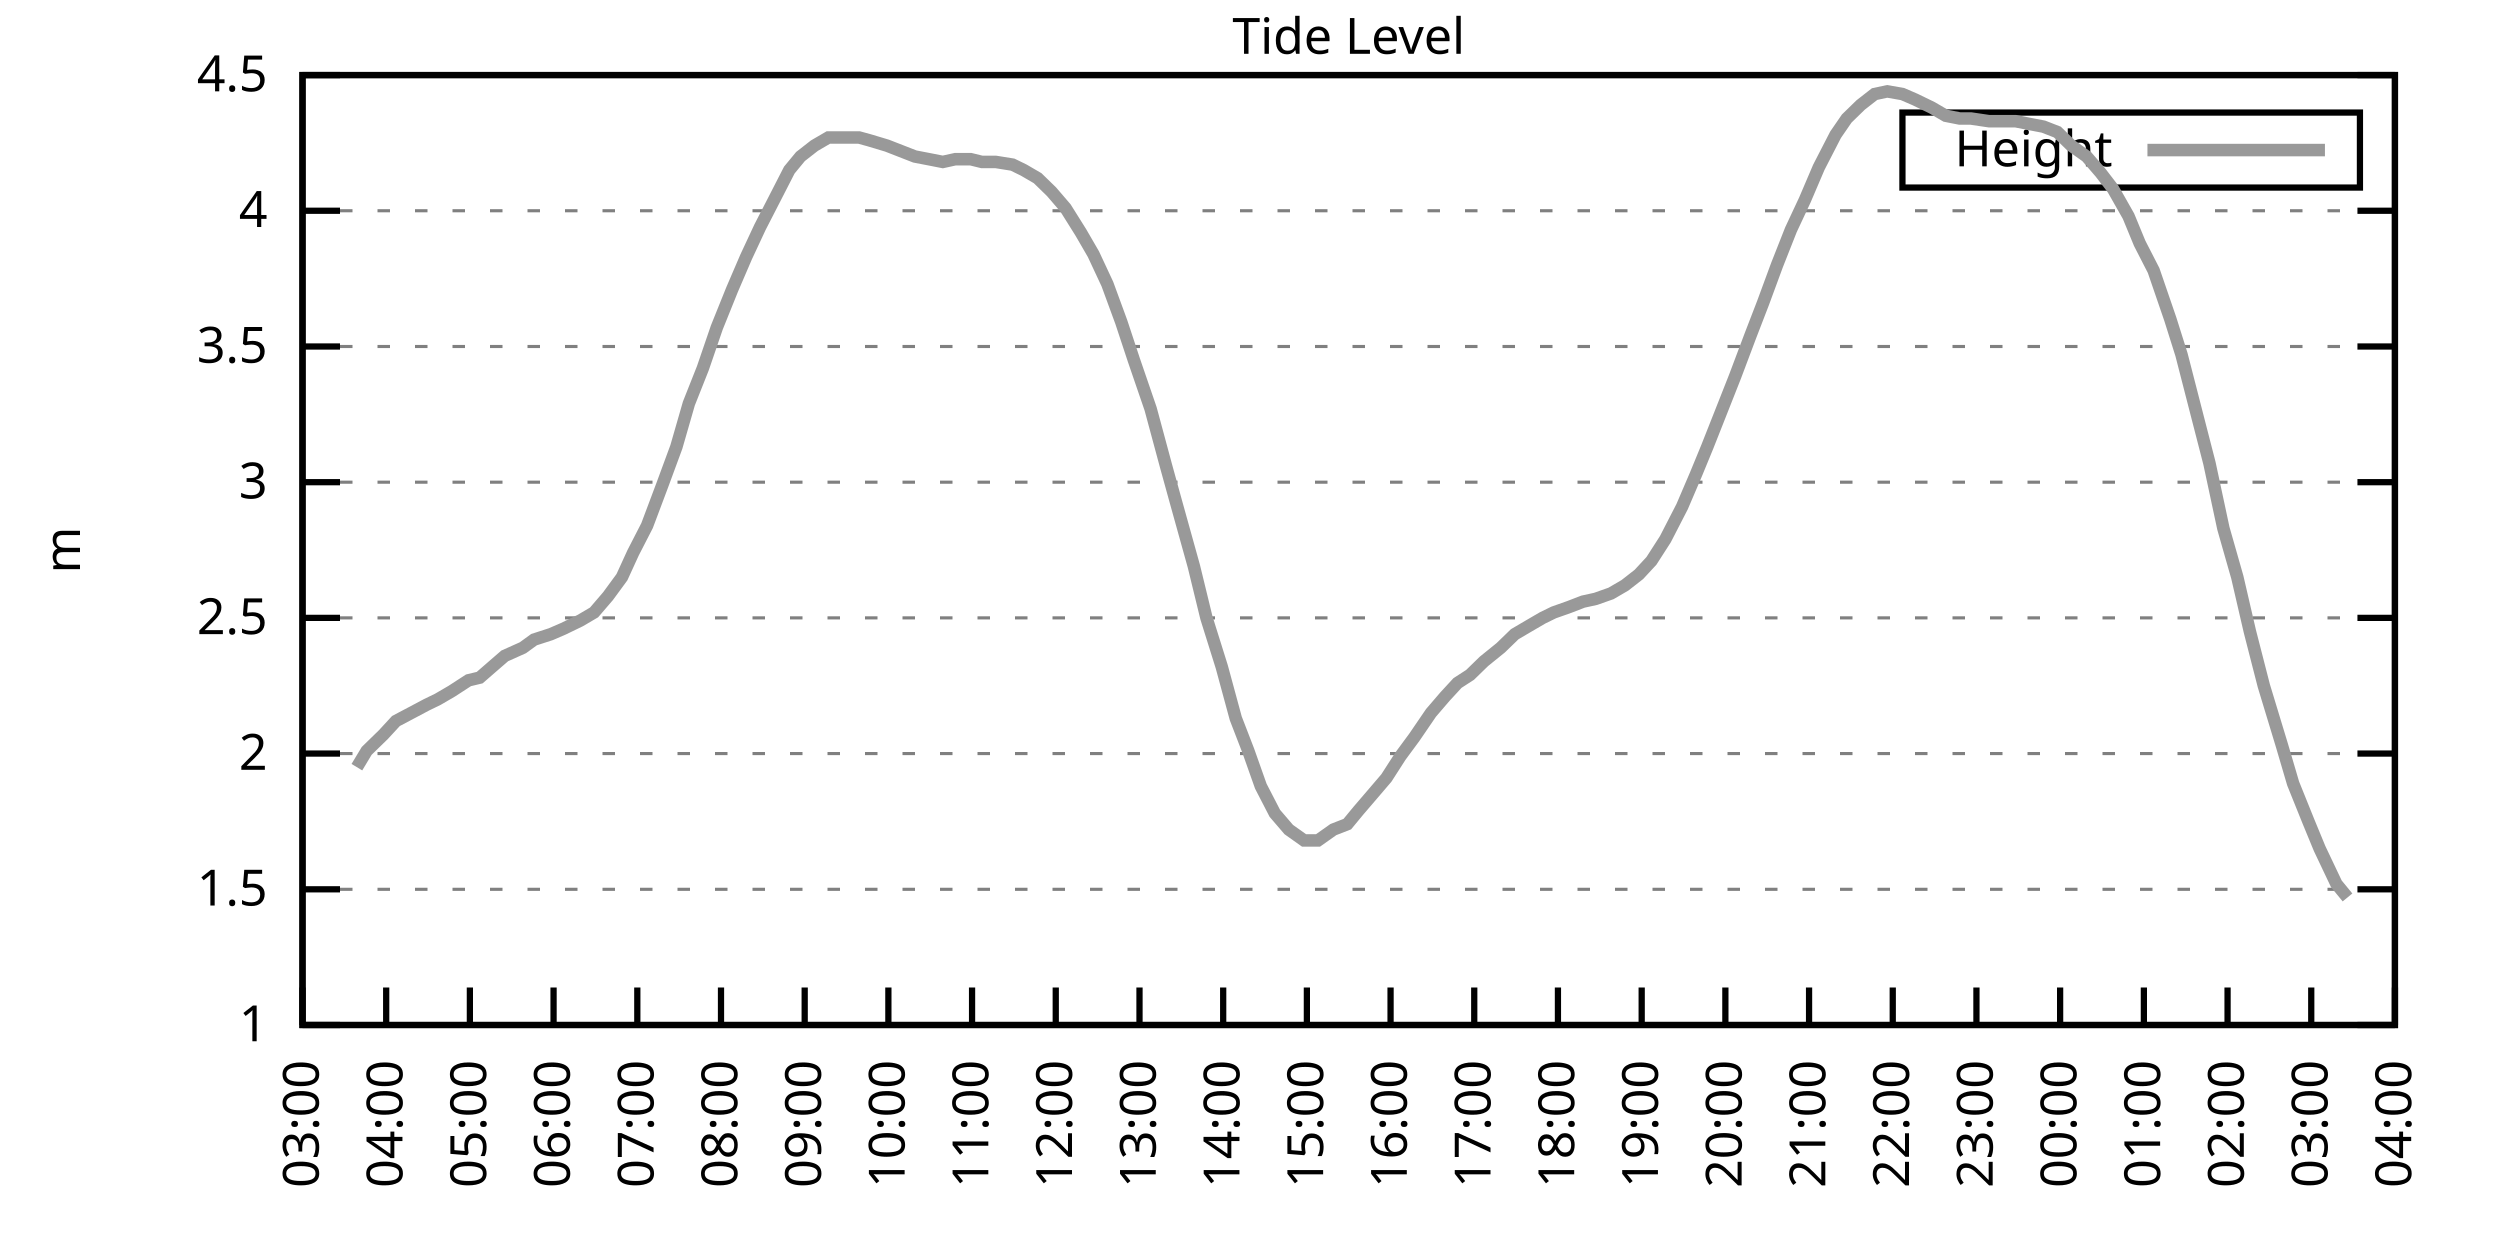
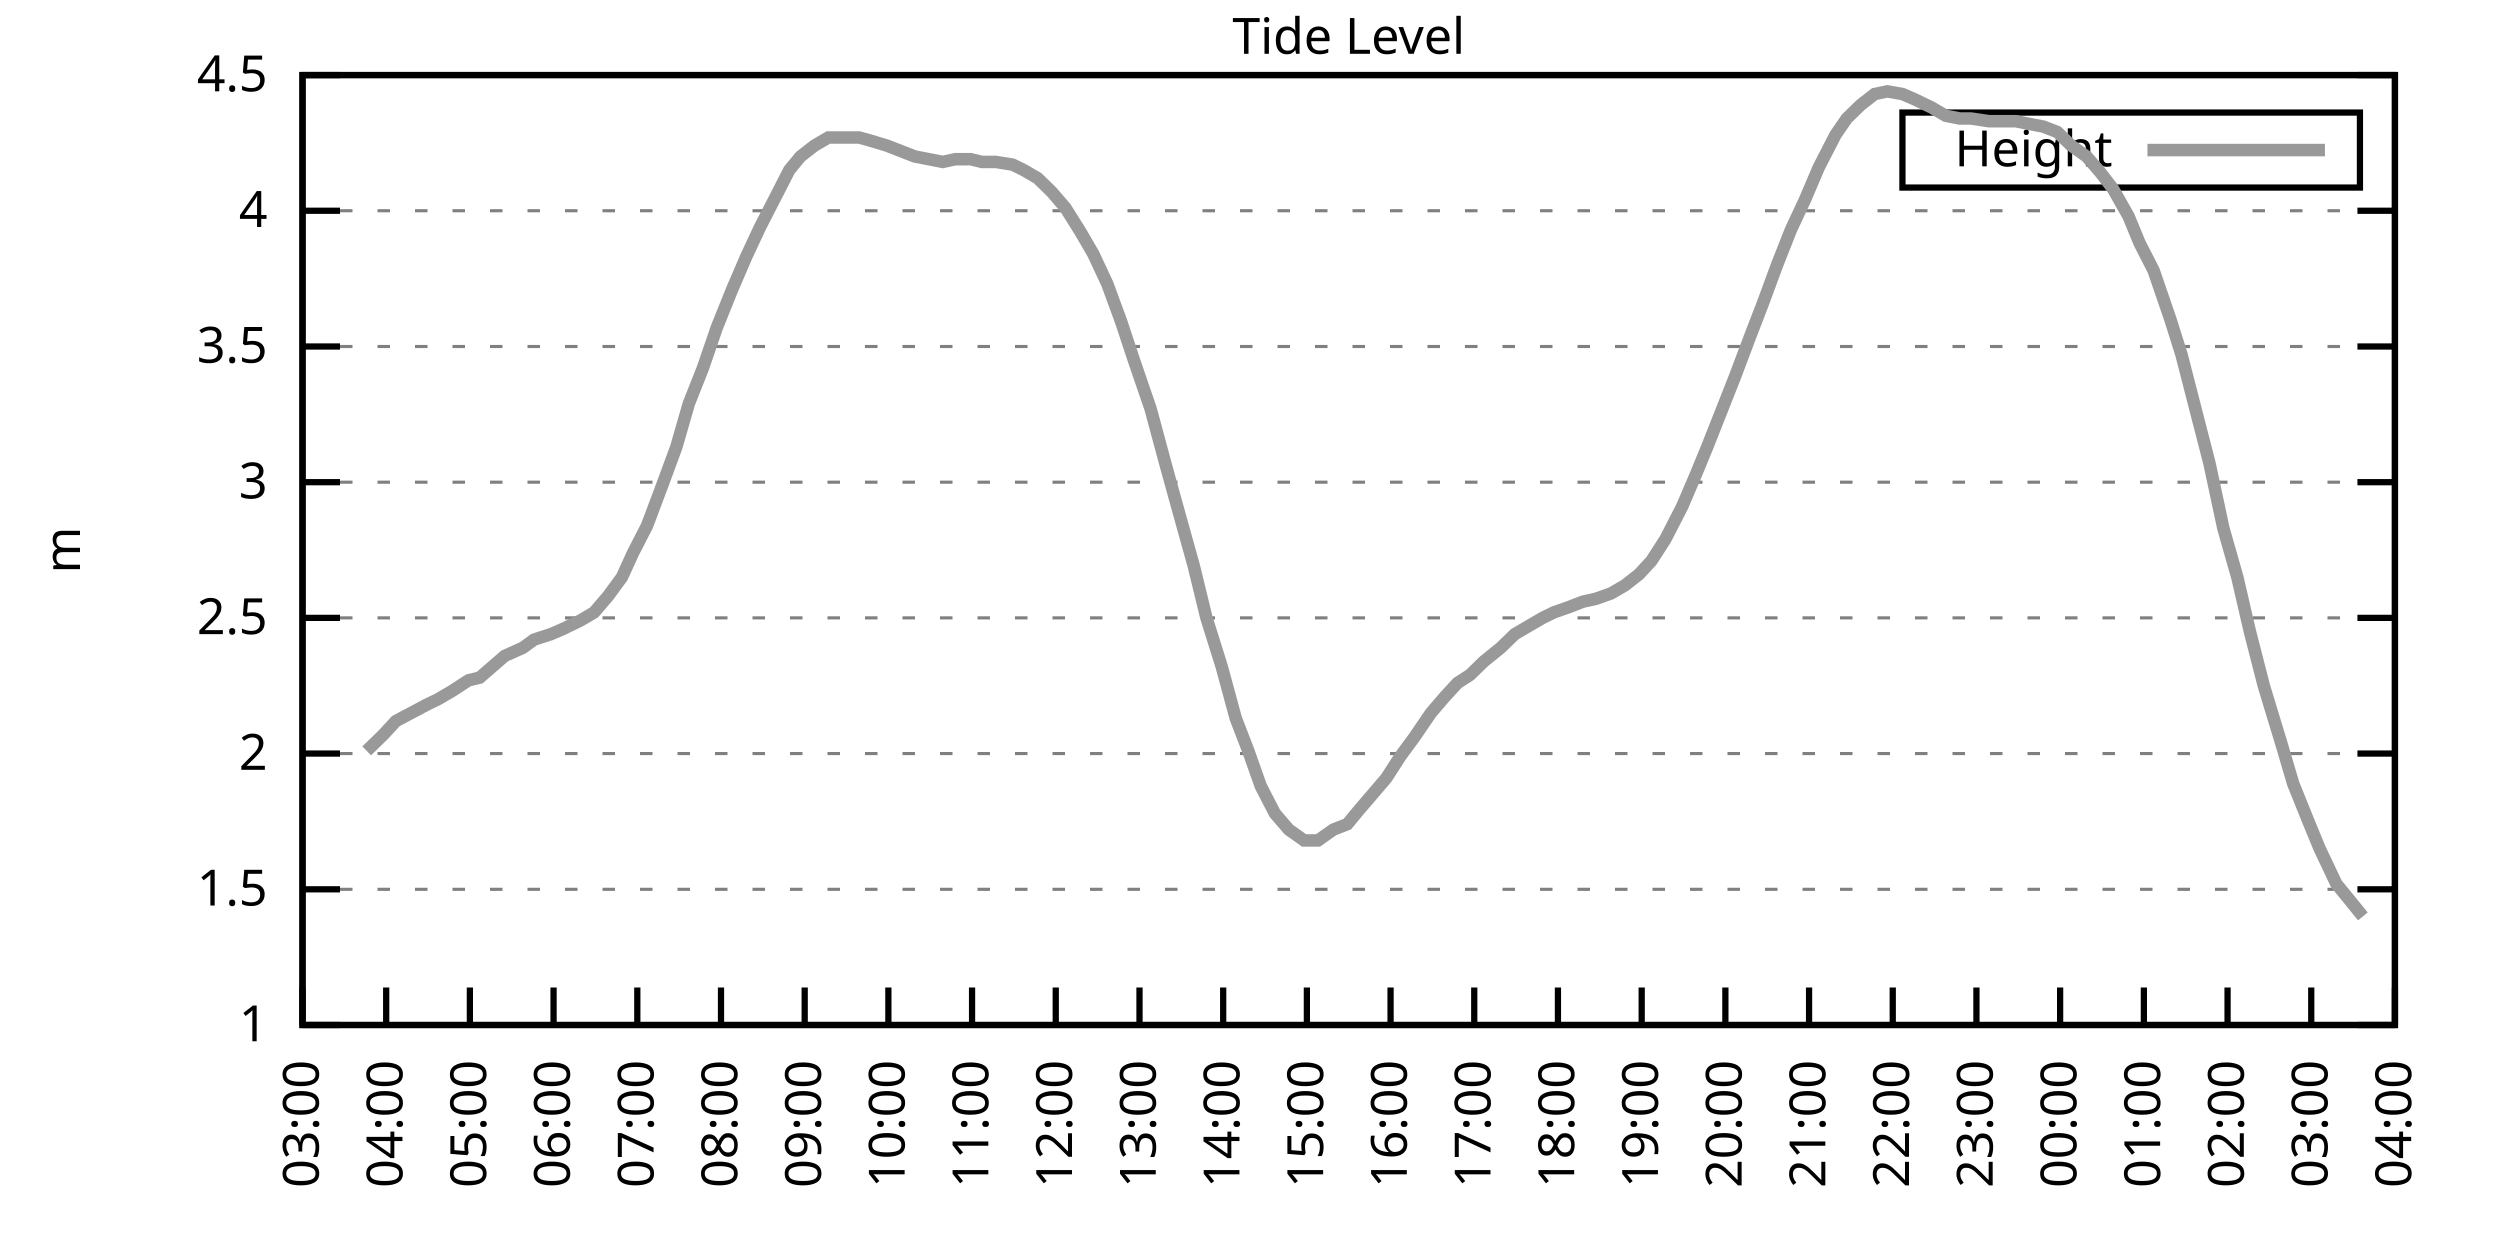
<svg xmlns="http://www.w3.org/2000/svg" xmlns:xlink="http://www.w3.org/1999/xlink" width="400" height="200" viewBox="0 0 400 200">
  <g id="gnuplot_canvas">
    <rect x="0" y="0" width="400" height="200" fill="none" />
    <defs>
      <circle id="gpDot" r="0.5" stroke-width="0.5" stroke="currentColor" />
      <path id="gpPt0" stroke-width="0.333" stroke="currentColor" d="M-1,0 h2 M0,-1 v2" />
      <path id="gpPt1" stroke-width="0.333" stroke="currentColor" d="M-1,-1 L1,1 M1,-1 L-1,1" />
      <path id="gpPt2" stroke-width="0.333" stroke="currentColor" d="M-1,0 L1,0 M0,-1 L0,1 M-1,-1 L1,1 M-1,1 L1,-1" />
      <rect id="gpPt3" stroke-width="0.333" stroke="currentColor" x="-1" y="-1" width="2" height="2" />
      <rect id="gpPt4" stroke-width="0.333" stroke="currentColor" fill="currentColor" x="-1" y="-1" width="2" height="2" />
      <circle id="gpPt5" stroke-width="0.333" stroke="currentColor" cx="0" cy="0" r="1" />
      <use xlink:href="#gpPt5" id="gpPt6" fill="currentColor" stroke="none" />
      <path id="gpPt7" stroke-width="0.333" stroke="currentColor" d="M0,-1.33 L-1.33,0.67 L1.33,0.67 z" />
      <use xlink:href="#gpPt7" id="gpPt8" fill="currentColor" stroke="none" />
      <use xlink:href="#gpPt7" id="gpPt9" stroke="currentColor" transform="rotate(180)" />
      <use xlink:href="#gpPt9" id="gpPt10" fill="currentColor" stroke="none" />
      <use xlink:href="#gpPt3" id="gpPt11" stroke="currentColor" transform="rotate(45)" />
      <use xlink:href="#gpPt11" id="gpPt12" fill="currentColor" stroke="none" />
      <path id="gpPt13" stroke-width="0.333" stroke="currentColor" d="M0,1.330 L1.265,0.411 L0.782,-1.067 L-0.782,-1.076 L-1.265,0.411 z" />
      <use xlink:href="#gpPt13" id="gpPt14" fill="currentColor" stroke="none" />
      <filter id="textbox" filterUnits="objectBoundingBox" x="0" y="0" height="1" width="1">
        <feFlood flood-color="white" flood-opacity="1" result="bgnd" />
        <feComposite in="SourceGraphic" in2="bgnd" operator="atop" />
      </filter>
      <filter id="greybox" filterUnits="objectBoundingBox" x="0" y="0" height="1" width="1">
        <feFlood flood-color="lightgrey" flood-opacity="1" result="grey" />
        <feComposite in="SourceGraphic" in2="grey" operator="atop" />
      </filter>
    </defs>
    <g fill="none" color="white" stroke="currentColor" stroke-width="1.00" stroke-linecap="butt" stroke-linejoin="miter">
</g>
    <g fill="none" color="black" stroke="currentColor" stroke-width="1.00" stroke-linecap="butt" stroke-linejoin="miter">
      <g stroke="none" shape-rendering="crispEdges">
        <polygon fill="rgb(255, 255, 255)" points="48.40,164.00 383.18,164.00 383.18,12.02 48.40,12.02 " />
      </g>
    </g>
    <g fill="none" color="black" stroke="currentColor" stroke-width="1.00" stroke-linecap="butt" stroke-linejoin="miter">
</g>
    <g fill="none" color="black" stroke="black" stroke-width="0.50" stroke-linecap="butt" stroke-linejoin="miter">
</g>
    <g fill="none" color="gray" stroke="currentColor" stroke-width="0.50" stroke-linecap="butt" stroke-linejoin="miter">
      <path stroke="gray" stroke-dasharray="2,4" class="gridline" d="M48.40,164.00 L383.19,164.00  " />
    </g>
    <g fill="none" color="gray" stroke="gray" stroke-width="1.00" stroke-linecap="butt" stroke-linejoin="miter">
</g>
    <g fill="none" color="black" stroke="currentColor" stroke-width="1.00" stroke-linecap="butt" stroke-linejoin="miter">
      <path stroke="black" d="M48.40,164.00 L54.40,164.00 M383.19,164.00 L377.19,164.00  " />
      <g transform="translate(42.80,166.60)" stroke="none" fill="black" font-family="Sans" font-size="8.00" text-anchor="end">
        <text>
          <tspan font-family="Sans"> 1</tspan>
        </text>
      </g>
    </g>
    <g fill="none" color="black" stroke="currentColor" stroke-width="1.00" stroke-linecap="butt" stroke-linejoin="miter">
</g>
    <g fill="none" color="black" stroke="black" stroke-width="0.50" stroke-linecap="butt" stroke-linejoin="miter">
</g>
    <g fill="none" color="gray" stroke="currentColor" stroke-width="0.50" stroke-linecap="butt" stroke-linejoin="miter">
      <path stroke="gray" stroke-dasharray="2,4" class="gridline" d="M48.40,142.29 L383.19,142.29  " />
    </g>
    <g fill="none" color="gray" stroke="gray" stroke-width="1.00" stroke-linecap="butt" stroke-linejoin="miter">
</g>
    <g fill="none" color="black" stroke="currentColor" stroke-width="1.00" stroke-linecap="butt" stroke-linejoin="miter">
      <path stroke="black" d="M48.40,142.29 L54.40,142.29 M383.19,142.29 L377.19,142.29  " />
      <g transform="translate(42.80,144.89)" stroke="none" fill="black" font-family="Sans" font-size="8.00" text-anchor="end">
        <text>
          <tspan font-family="Sans"> 1.5</tspan>
        </text>
      </g>
    </g>
    <g fill="none" color="black" stroke="currentColor" stroke-width="1.00" stroke-linecap="butt" stroke-linejoin="miter">
</g>
    <g fill="none" color="black" stroke="black" stroke-width="0.50" stroke-linecap="butt" stroke-linejoin="miter">
</g>
    <g fill="none" color="gray" stroke="currentColor" stroke-width="0.50" stroke-linecap="butt" stroke-linejoin="miter">
      <path stroke="gray" stroke-dasharray="2,4" class="gridline" d="M48.40,120.57 L383.19,120.57  " />
    </g>
    <g fill="none" color="gray" stroke="gray" stroke-width="1.00" stroke-linecap="butt" stroke-linejoin="miter">
</g>
    <g fill="none" color="black" stroke="currentColor" stroke-width="1.00" stroke-linecap="butt" stroke-linejoin="miter">
      <path stroke="black" d="M48.40,120.57 L54.40,120.57 M383.19,120.57 L377.19,120.57  " />
      <g transform="translate(42.80,123.17)" stroke="none" fill="black" font-family="Sans" font-size="8.00" text-anchor="end">
        <text>
          <tspan font-family="Sans"> 2</tspan>
        </text>
      </g>
    </g>
    <g fill="none" color="black" stroke="currentColor" stroke-width="1.00" stroke-linecap="butt" stroke-linejoin="miter">
</g>
    <g fill="none" color="black" stroke="black" stroke-width="0.50" stroke-linecap="butt" stroke-linejoin="miter">
</g>
    <g fill="none" color="gray" stroke="currentColor" stroke-width="0.50" stroke-linecap="butt" stroke-linejoin="miter">
      <path stroke="gray" stroke-dasharray="2,4" class="gridline" d="M48.40,98.86 L383.19,98.86  " />
    </g>
    <g fill="none" color="gray" stroke="gray" stroke-width="1.00" stroke-linecap="butt" stroke-linejoin="miter">
</g>
    <g fill="none" color="black" stroke="currentColor" stroke-width="1.00" stroke-linecap="butt" stroke-linejoin="miter">
      <path stroke="black" d="M48.40,98.86 L54.40,98.86 M383.19,98.86 L377.19,98.86  " />
      <g transform="translate(42.80,101.46)" stroke="none" fill="black" font-family="Sans" font-size="8.00" text-anchor="end">
        <text>
          <tspan font-family="Sans"> 2.5</tspan>
        </text>
      </g>
    </g>
    <g fill="none" color="black" stroke="currentColor" stroke-width="1.00" stroke-linecap="butt" stroke-linejoin="miter">
</g>
    <g fill="none" color="black" stroke="black" stroke-width="0.50" stroke-linecap="butt" stroke-linejoin="miter">
</g>
    <g fill="none" color="gray" stroke="currentColor" stroke-width="0.50" stroke-linecap="butt" stroke-linejoin="miter">
      <path stroke="gray" stroke-dasharray="2,4" class="gridline" d="M48.40,77.15 L383.19,77.15  " />
    </g>
    <g fill="none" color="gray" stroke="gray" stroke-width="1.00" stroke-linecap="butt" stroke-linejoin="miter">
</g>
    <g fill="none" color="black" stroke="currentColor" stroke-width="1.00" stroke-linecap="butt" stroke-linejoin="miter">
      <path stroke="black" d="M48.40,77.15 L54.40,77.15 M383.19,77.15 L377.19,77.15  " />
      <g transform="translate(42.80,79.75)" stroke="none" fill="black" font-family="Sans" font-size="8.00" text-anchor="end">
        <text>
          <tspan font-family="Sans"> 3</tspan>
        </text>
      </g>
    </g>
    <g fill="none" color="black" stroke="currentColor" stroke-width="1.00" stroke-linecap="butt" stroke-linejoin="miter">
</g>
    <g fill="none" color="black" stroke="black" stroke-width="0.50" stroke-linecap="butt" stroke-linejoin="miter">
</g>
    <g fill="none" color="gray" stroke="currentColor" stroke-width="0.50" stroke-linecap="butt" stroke-linejoin="miter">
      <path stroke="gray" stroke-dasharray="2,4" class="gridline" d="M48.40,55.44 L383.19,55.44  " />
    </g>
    <g fill="none" color="gray" stroke="gray" stroke-width="1.00" stroke-linecap="butt" stroke-linejoin="miter">
</g>
    <g fill="none" color="black" stroke="currentColor" stroke-width="1.00" stroke-linecap="butt" stroke-linejoin="miter">
      <path stroke="black" d="M48.40,55.44 L54.40,55.44 M383.19,55.44 L377.19,55.44  " />
      <g transform="translate(42.80,58.04)" stroke="none" fill="black" font-family="Sans" font-size="8.00" text-anchor="end">
        <text>
          <tspan font-family="Sans"> 3.5</tspan>
        </text>
      </g>
    </g>
    <g fill="none" color="black" stroke="currentColor" stroke-width="1.00" stroke-linecap="butt" stroke-linejoin="miter">
</g>
    <g fill="none" color="black" stroke="black" stroke-width="0.50" stroke-linecap="butt" stroke-linejoin="miter">
</g>
    <g fill="none" color="gray" stroke="currentColor" stroke-width="0.50" stroke-linecap="butt" stroke-linejoin="miter">
      <path stroke="gray" stroke-dasharray="2,4" class="gridline" d="M48.40,33.72 L383.19,33.72  " />
    </g>
    <g fill="none" color="gray" stroke="gray" stroke-width="1.00" stroke-linecap="butt" stroke-linejoin="miter">
</g>
    <g fill="none" color="black" stroke="currentColor" stroke-width="1.00" stroke-linecap="butt" stroke-linejoin="miter">
      <path stroke="black" d="M48.40,33.72 L54.40,33.72 M383.19,33.72 L377.19,33.72  " />
      <g transform="translate(42.80,36.32)" stroke="none" fill="black" font-family="Sans" font-size="8.00" text-anchor="end">
        <text>
          <tspan font-family="Sans"> 4</tspan>
        </text>
      </g>
    </g>
    <g fill="none" color="black" stroke="currentColor" stroke-width="1.00" stroke-linecap="butt" stroke-linejoin="miter">
</g>
    <g fill="none" color="black" stroke="black" stroke-width="0.50" stroke-linecap="butt" stroke-linejoin="miter">
</g>
    <g fill="none" color="gray" stroke="currentColor" stroke-width="0.50" stroke-linecap="butt" stroke-linejoin="miter">
      <path stroke="gray" stroke-dasharray="2,4" class="gridline" d="M48.40,12.01 L383.19,12.01  " />
    </g>
    <g fill="none" color="gray" stroke="gray" stroke-width="1.00" stroke-linecap="butt" stroke-linejoin="miter">
</g>
    <g fill="none" color="black" stroke="currentColor" stroke-width="1.00" stroke-linecap="butt" stroke-linejoin="miter">
      <path stroke="black" d="M48.40,12.01 L54.40,12.01 M383.19,12.01 L377.19,12.01  " />
      <g transform="translate(42.80,14.61)" stroke="none" fill="black" font-family="Sans" font-size="8.00" text-anchor="end">
        <text>
          <tspan font-family="Sans"> 4.5</tspan>
        </text>
      </g>
    </g>
    <g fill="none" color="black" stroke="currentColor" stroke-width="1.00" stroke-linecap="butt" stroke-linejoin="miter">
      <path stroke="black" d="M48.40,164.00 L48.40,158.00  " />
      <g transform="translate(51.00,169.60) rotate(270.00)" stroke="none" fill="black" font-family="Sans" font-size="8.00" text-anchor="end">
        <text>
          <tspan font-family="Sans">03:00</tspan>
        </text>
      </g>
    </g>
    <g fill="none" color="black" stroke="currentColor" stroke-width="1.00" stroke-linecap="butt" stroke-linejoin="miter">
      <path stroke="black" d="M61.79,164.00 L61.79,158.00  " />
      <g transform="translate(64.39,169.60) rotate(270.00)" stroke="none" fill="black" font-family="Sans" font-size="8.00" text-anchor="end">
        <text>
          <tspan font-family="Sans">04:00</tspan>
        </text>
      </g>
    </g>
    <g fill="none" color="black" stroke="currentColor" stroke-width="1.00" stroke-linecap="butt" stroke-linejoin="miter">
      <path stroke="black" d="M75.18,164.00 L75.18,158.00  " />
      <g transform="translate(77.78,169.60) rotate(270.00)" stroke="none" fill="black" font-family="Sans" font-size="8.00" text-anchor="end">
        <text>
          <tspan font-family="Sans">05:00</tspan>
        </text>
      </g>
    </g>
    <g fill="none" color="black" stroke="currentColor" stroke-width="1.00" stroke-linecap="butt" stroke-linejoin="miter">
      <path stroke="black" d="M88.57,164.00 L88.57,158.00  " />
      <g transform="translate(91.17,169.60) rotate(270.00)" stroke="none" fill="black" font-family="Sans" font-size="8.00" text-anchor="end">
        <text>
          <tspan font-family="Sans">06:00</tspan>
        </text>
      </g>
    </g>
    <g fill="none" color="black" stroke="currentColor" stroke-width="1.00" stroke-linecap="butt" stroke-linejoin="miter">
      <path stroke="black" d="M101.97,164.00 L101.97,158.00  " />
      <g transform="translate(104.57,169.60) rotate(270.00)" stroke="none" fill="black" font-family="Sans" font-size="8.00" text-anchor="end">
        <text>
          <tspan font-family="Sans">07:00</tspan>
        </text>
      </g>
    </g>
    <g fill="none" color="black" stroke="currentColor" stroke-width="1.00" stroke-linecap="butt" stroke-linejoin="miter">
      <path stroke="black" d="M115.36,164.00 L115.36,158.00  " />
      <g transform="translate(117.96,169.60) rotate(270.00)" stroke="none" fill="black" font-family="Sans" font-size="8.00" text-anchor="end">
        <text>
          <tspan font-family="Sans">08:00</tspan>
        </text>
      </g>
    </g>
    <g fill="none" color="black" stroke="currentColor" stroke-width="1.00" stroke-linecap="butt" stroke-linejoin="miter">
      <path stroke="black" d="M128.75,164.00 L128.75,158.00  " />
      <g transform="translate(131.35,169.60) rotate(270.00)" stroke="none" fill="black" font-family="Sans" font-size="8.00" text-anchor="end">
        <text>
          <tspan font-family="Sans">09:00</tspan>
        </text>
      </g>
    </g>
    <g fill="none" color="black" stroke="currentColor" stroke-width="1.00" stroke-linecap="butt" stroke-linejoin="miter">
      <path stroke="black" d="M142.14,164.00 L142.14,158.00  " />
      <g transform="translate(144.74,169.60) rotate(270.00)" stroke="none" fill="black" font-family="Sans" font-size="8.00" text-anchor="end">
        <text>
          <tspan font-family="Sans">10:00</tspan>
        </text>
      </g>
    </g>
    <g fill="none" color="black" stroke="currentColor" stroke-width="1.00" stroke-linecap="butt" stroke-linejoin="miter">
      <path stroke="black" d="M155.53,164.00 L155.53,158.00  " />
      <g transform="translate(158.13,169.60) rotate(270.00)" stroke="none" fill="black" font-family="Sans" font-size="8.00" text-anchor="end">
        <text>
          <tspan font-family="Sans">11:00</tspan>
        </text>
      </g>
    </g>
    <g fill="none" color="black" stroke="currentColor" stroke-width="1.00" stroke-linecap="butt" stroke-linejoin="miter">
      <path stroke="black" d="M168.92,164.00 L168.92,158.00  " />
      <g transform="translate(171.52,169.60) rotate(270.00)" stroke="none" fill="black" font-family="Sans" font-size="8.00" text-anchor="end">
        <text>
          <tspan font-family="Sans">12:00</tspan>
        </text>
      </g>
    </g>
    <g fill="none" color="black" stroke="currentColor" stroke-width="1.00" stroke-linecap="butt" stroke-linejoin="miter">
      <path stroke="black" d="M182.32,164.00 L182.32,158.00  " />
      <g transform="translate(184.92,169.60) rotate(270.00)" stroke="none" fill="black" font-family="Sans" font-size="8.00" text-anchor="end">
        <text>
          <tspan font-family="Sans">13:00</tspan>
        </text>
      </g>
    </g>
    <g fill="none" color="black" stroke="currentColor" stroke-width="1.00" stroke-linecap="butt" stroke-linejoin="miter">
      <path stroke="black" d="M195.71,164.00 L195.71,158.00  " />
      <g transform="translate(198.31,169.60) rotate(270.00)" stroke="none" fill="black" font-family="Sans" font-size="8.00" text-anchor="end">
        <text>
          <tspan font-family="Sans">14:00</tspan>
        </text>
      </g>
    </g>
    <g fill="none" color="black" stroke="currentColor" stroke-width="1.00" stroke-linecap="butt" stroke-linejoin="miter">
      <path stroke="black" d="M209.10,164.00 L209.10,158.00  " />
      <g transform="translate(211.70,169.60) rotate(270.00)" stroke="none" fill="black" font-family="Sans" font-size="8.00" text-anchor="end">
        <text>
          <tspan font-family="Sans">15:00</tspan>
        </text>
      </g>
    </g>
    <g fill="none" color="black" stroke="currentColor" stroke-width="1.00" stroke-linecap="butt" stroke-linejoin="miter">
      <path stroke="black" d="M222.49,164.00 L222.49,158.00  " />
      <g transform="translate(225.09,169.60) rotate(270.00)" stroke="none" fill="black" font-family="Sans" font-size="8.00" text-anchor="end">
        <text>
          <tspan font-family="Sans">16:00</tspan>
        </text>
      </g>
    </g>
    <g fill="none" color="black" stroke="currentColor" stroke-width="1.00" stroke-linecap="butt" stroke-linejoin="miter">
      <path stroke="black" d="M235.88,164.00 L235.88,158.00  " />
      <g transform="translate(238.48,169.60) rotate(270.00)" stroke="none" fill="black" font-family="Sans" font-size="8.00" text-anchor="end">
        <text>
          <tspan font-family="Sans">17:00</tspan>
        </text>
      </g>
    </g>
    <g fill="none" color="black" stroke="currentColor" stroke-width="1.00" stroke-linecap="butt" stroke-linejoin="miter">
      <path stroke="black" d="M249.27,164.00 L249.27,158.00  " />
      <g transform="translate(251.87,169.60) rotate(270.00)" stroke="none" fill="black" font-family="Sans" font-size="8.00" text-anchor="end">
        <text>
          <tspan font-family="Sans">18:00</tspan>
        </text>
      </g>
    </g>
    <g fill="none" color="black" stroke="currentColor" stroke-width="1.00" stroke-linecap="butt" stroke-linejoin="miter">
      <path stroke="black" d="M262.67,164.00 L262.67,158.00  " />
      <g transform="translate(265.27,169.60) rotate(270.00)" stroke="none" fill="black" font-family="Sans" font-size="8.00" text-anchor="end">
        <text>
          <tspan font-family="Sans">19:00</tspan>
        </text>
      </g>
    </g>
    <g fill="none" color="black" stroke="currentColor" stroke-width="1.00" stroke-linecap="butt" stroke-linejoin="miter">
      <path stroke="black" d="M276.06,164.00 L276.06,158.00  " />
      <g transform="translate(278.66,169.60) rotate(270.00)" stroke="none" fill="black" font-family="Sans" font-size="8.00" text-anchor="end">
        <text>
          <tspan font-family="Sans">20:00</tspan>
        </text>
      </g>
    </g>
    <g fill="none" color="black" stroke="currentColor" stroke-width="1.00" stroke-linecap="butt" stroke-linejoin="miter">
      <path stroke="black" d="M289.45,164.00 L289.45,158.00  " />
      <g transform="translate(292.05,169.60) rotate(270.00)" stroke="none" fill="black" font-family="Sans" font-size="8.00" text-anchor="end">
        <text>
          <tspan font-family="Sans">21:00</tspan>
        </text>
      </g>
    </g>
    <g fill="none" color="black" stroke="currentColor" stroke-width="1.00" stroke-linecap="butt" stroke-linejoin="miter">
      <path stroke="black" d="M302.84,164.00 L302.84,158.00  " />
      <g transform="translate(305.44,169.60) rotate(270.00)" stroke="none" fill="black" font-family="Sans" font-size="8.00" text-anchor="end">
        <text>
          <tspan font-family="Sans">22:00</tspan>
        </text>
      </g>
    </g>
    <g fill="none" color="black" stroke="currentColor" stroke-width="1.00" stroke-linecap="butt" stroke-linejoin="miter">
      <path stroke="black" d="M316.23,164.00 L316.23,158.00  " />
      <g transform="translate(318.83,169.60) rotate(270.00)" stroke="none" fill="black" font-family="Sans" font-size="8.00" text-anchor="end">
        <text>
          <tspan font-family="Sans">23:00</tspan>
        </text>
      </g>
    </g>
    <g fill="none" color="black" stroke="currentColor" stroke-width="1.00" stroke-linecap="butt" stroke-linejoin="miter">
      <path stroke="black" d="M329.62,164.00 L329.62,158.00  " />
      <g transform="translate(332.22,169.60) rotate(270.00)" stroke="none" fill="black" font-family="Sans" font-size="8.00" text-anchor="end">
        <text>
          <tspan font-family="Sans">00:00</tspan>
        </text>
      </g>
    </g>
    <g fill="none" color="black" stroke="currentColor" stroke-width="1.00" stroke-linecap="butt" stroke-linejoin="miter">
      <path stroke="black" d="M343.02,164.00 L343.02,158.00  " />
      <g transform="translate(345.62,169.60) rotate(270.00)" stroke="none" fill="black" font-family="Sans" font-size="8.00" text-anchor="end">
        <text>
          <tspan font-family="Sans">01:00</tspan>
        </text>
      </g>
    </g>
    <g fill="none" color="black" stroke="currentColor" stroke-width="1.00" stroke-linecap="butt" stroke-linejoin="miter">
      <path stroke="black" d="M356.41,164.00 L356.41,158.00  " />
      <g transform="translate(359.01,169.60) rotate(270.00)" stroke="none" fill="black" font-family="Sans" font-size="8.00" text-anchor="end">
        <text>
          <tspan font-family="Sans">02:00</tspan>
        </text>
      </g>
    </g>
    <g fill="none" color="black" stroke="currentColor" stroke-width="1.00" stroke-linecap="butt" stroke-linejoin="miter">
      <path stroke="black" d="M369.80,164.00 L369.80,158.00  " />
      <g transform="translate(372.40,169.60) rotate(270.00)" stroke="none" fill="black" font-family="Sans" font-size="8.00" text-anchor="end">
        <text>
          <tspan font-family="Sans">03:00</tspan>
        </text>
      </g>
    </g>
    <g fill="none" color="black" stroke="currentColor" stroke-width="1.00" stroke-linecap="butt" stroke-linejoin="miter">
      <path stroke="black" d="M383.19,164.00 L383.19,158.00  " />
      <g transform="translate(385.79,169.60) rotate(270.00)" stroke="none" fill="black" font-family="Sans" font-size="8.00" text-anchor="end">
        <text>
          <tspan font-family="Sans">04:00</tspan>
        </text>
      </g>
    </g>
    <g fill="none" color="black" stroke="currentColor" stroke-width="1.00" stroke-linecap="butt" stroke-linejoin="miter">
</g>
    <g fill="none" color="black" stroke="currentColor" stroke-width="1.00" stroke-linecap="butt" stroke-linejoin="miter">
      <path stroke="black" d="M48.40,12.01 L48.40,164.00 L383.19,164.00 L383.19,12.01 L48.40,12.01 Z  " />
    </g>
    <g fill="none" color="black" stroke="currentColor" stroke-width="1.00" stroke-linecap="butt" stroke-linejoin="miter">
</g>
    <g fill="none" color="black" stroke="currentColor" stroke-width="1.00" stroke-linecap="butt" stroke-linejoin="miter">
      <path stroke="black" d="M304.39,30.01 L304.39,18.01 L377.59,18.01 L377.59,30.01 L304.39,30.01 Z  " />
    </g>
    <g id="Tide_level_plot_1">
      <g fill="none" color="white" stroke="black" stroke-width="2.00" stroke-linecap="butt" stroke-linejoin="miter">
</g>
      <g fill="none" color="black" stroke="currentColor" stroke-width="2.00" stroke-linecap="butt" stroke-linejoin="miter">
        <g transform="translate(337.99,26.61)" stroke="none" fill="black" font-family="Sans" font-size="8.00" text-anchor="end">
          <text>
            <tspan font-family="Sans">Height</tspan>
          </text>
        </g>
      </g>
      <g fill="none" color="black" stroke="currentColor" stroke-width="2.00" stroke-linecap="butt" stroke-linejoin="miter">
-         <path stroke="rgb(153, 153, 153)" d="M343.59,24.01 L371.99,24.01 M57.10,122.75 L58.67,120.14 L61.35,117.53 L63.35,115.36 L65.81,114.06 L68.26,112.76   L70.05,111.89 L72.28,110.59 L74.96,108.85 L76.75,108.42 L78.75,106.68 L80.76,104.94 L83.66,103.64 L85.45,102.34   L88.13,101.47 L90.14,100.60 L92.82,99.30 L95.05,97.99 L97.28,95.39 L99.51,92.35 L101.30,88.44 L103.53,84.10   L105.98,77.58 L108.22,71.50 L110.22,64.56 L112.46,58.91 L114.69,52.40 L117.14,46.32 L119.38,41.11 L121.61,36.33   L123.62,32.42 L126.29,27.21 L128.08,25.04 L130.31,23.30 L132.54,22.00 L135.22,22.00 L137.45,22.00 L139.02,22.43   L141.92,23.30 L144.15,24.17 L146.38,25.04 L148.61,25.47 L150.85,25.91 L152.85,25.47 L155.31,25.47 L157.10,25.91   L159.33,25.91 L162.01,26.34 L163.79,27.21 L166.02,28.51 L168.25,30.68 L170.49,33.29 L172.94,37.20 L174.95,40.67   L177.18,45.45 L179.41,51.53 L181.42,57.61 L184.10,65.42 L186.56,74.54 L188.12,80.19 L191.02,90.61 L193.03,98.86   L195.48,106.68 L197.72,114.93 L199.73,120.14 L201.73,125.79 L203.97,130.13 L206.20,132.73 L208.65,134.47 L210.88,134.47   L213.34,132.73 L215.57,131.86 L217.36,129.69 L219.59,127.09 L221.82,124.48 L224.05,121.01 L226.29,117.97 L228.96,114.06   L231.20,111.45 L233.20,109.28 L235.21,107.98 L237.44,105.81 L240.12,103.64 L242.36,101.47 L244.59,100.16 L246.82,98.86   L248.60,97.99 L251.06,97.12 L253.29,96.26 L255.30,95.82 L257.76,94.95 L259.99,93.65 L262.22,91.91 L264.23,89.74   L266.46,86.27 L269.14,81.06 L271.37,75.85 L273.16,71.50 L275.39,65.86 L277.62,60.21 L280.07,53.70 L282.08,48.49   L284.32,42.41 L286.55,36.76 L288.78,31.99 L291.01,26.77 L293.69,21.56 L295.48,18.96 L297.71,16.79 L299.94,15.05   L301.95,14.62 L304.40,15.05 L306.41,15.92 L309.09,17.22 L311.32,18.52 L313.55,18.96 L315.34,18.96 L318.24,19.39   L320.47,19.39 L322.48,19.39 L324.71,19.83 L326.95,20.26 L329.18,21.13 L331.41,23.30 L333.86,25.04 L336.10,27.64   L338.10,30.25 L340.56,34.59 L342.35,38.93 L344.58,43.28 L347.26,51.09 L349.04,56.74 L351.72,67.16 L353.51,74.11   L355.74,84.53 L357.97,92.35 L359.98,101.03 L362.21,109.72 L365.11,119.27 L366.90,125.35 L369.35,131.43 L371.14,135.77   L373.82,141.42 L375.60,143.59  " />
+         <path stroke="rgb(153, 153, 153)" d="M343.59,24.01 L371.99,24.01 M58.67,120.14 L61.35,117.53 L63.35,115.36 L65.81,114.06 L68.26,112.76 L70.05,111.89   L72.28,110.59 L74.96,108.85 L76.75,108.42 L78.75,106.68 L80.76,104.94 L83.66,103.64 L85.45,102.34 L88.13,101.47   L90.14,100.60 L92.82,99.30 L95.05,97.99 L97.28,95.39 L99.51,92.35 L101.30,88.44 L103.53,84.10 L105.98,77.58   L108.22,71.50 L110.22,64.56 L112.46,58.91 L114.69,52.40 L117.14,46.32 L119.38,41.11 L121.61,36.33 L123.62,32.42   L126.29,27.21 L128.08,25.04 L130.31,23.30 L132.54,22.00 L135.22,22.00 L137.45,22.00 L139.02,22.43 L141.92,23.30   L144.15,24.17 L146.38,25.04 L148.61,25.47 L150.85,25.91 L152.85,25.47 L155.31,25.47 L157.10,25.91 L159.33,25.91   L162.01,26.34 L163.79,27.21 L166.02,28.51 L168.25,30.68 L170.49,33.29 L172.94,37.20 L174.95,40.67 L177.18,45.45   L179.41,51.53 L181.42,57.61 L184.10,65.42 L186.56,74.54 L188.12,80.19 L191.02,90.61 L193.03,98.86 L195.48,106.68   L197.72,114.93 L199.73,120.14 L201.73,125.79 L203.97,130.13 L206.20,132.73 L208.65,134.47 L210.88,134.47 L213.34,132.73   L215.57,131.86 L217.36,129.69 L219.59,127.09 L221.82,124.48 L224.05,121.01 L226.29,117.97 L228.96,114.06 L231.20,111.45   L233.20,109.28 L235.21,107.98 L237.44,105.81 L240.12,103.64 L242.36,101.47 L244.59,100.16 L246.82,98.86 L248.60,97.99   L251.06,97.12 L253.29,96.26 L255.30,95.82 L257.76,94.95 L259.99,93.65 L262.22,91.91 L264.23,89.74 L266.46,86.27   L269.14,81.06 L271.37,75.85 L273.16,71.50 L275.39,65.86 L277.62,60.21 L280.07,53.70 L282.08,48.49 L284.32,42.41   L286.55,36.76 L288.78,31.99 L291.01,26.77 L293.69,21.56 L295.48,18.96 L297.71,16.79 L299.94,15.05 L301.95,14.62   L304.40,15.05 L306.41,15.92 L309.09,17.22 L311.32,18.52 L313.55,18.96 L315.34,18.96 L318.24,19.39 L320.47,19.39   L322.48,19.39 L324.71,19.83 L326.95,20.26 L329.18,21.13 L331.41,23.30 L333.86,25.04 L336.10,27.64 L338.10,30.25   L340.56,34.59 L342.35,38.93 L344.58,43.28 L347.26,51.09 L349.04,56.74 L351.72,67.16 L353.51,74.11 L355.74,84.53   L357.97,92.35 L359.98,101.03 L362.21,109.72 L365.11,119.27 L366.90,125.35 L369.35,131.43 L371.14,135.77 L373.82,141.42   L375.60,143.59 L378.06,146.63  " />
      </g>
    </g>
    <g fill="none" color="black" stroke="currentColor" stroke-width="2.00" stroke-linecap="butt" stroke-linejoin="miter">
</g>
    <g fill="none" color="black" stroke="black" stroke-width="1.00" stroke-linecap="butt" stroke-linejoin="miter">
</g>
    <g fill="none" color="black" stroke="currentColor" stroke-width="1.00" stroke-linecap="butt" stroke-linejoin="miter">
      <path stroke="black" d="M48.40,12.01 L48.40,164.00 L383.19,164.00 L383.19,12.01 L48.40,12.01 Z  " />
      <g transform="translate(12.80,88.01) rotate(270.00)" stroke="none" fill="black" font-family="Sans" font-size="8.00" text-anchor="middle">
        <text>
          <tspan font-family="Sans">m</tspan>
        </text>
      </g>
    </g>
    <g fill="none" color="black" stroke="currentColor" stroke-width="1.00" stroke-linecap="butt" stroke-linejoin="miter">
</g>
    <g fill="none" color="black" stroke="currentColor" stroke-width="1.00" stroke-linecap="butt" stroke-linejoin="miter">
      <g transform="translate(215.79,8.61)" stroke="none" fill="black" font-family="Sans" font-size="8.00" text-anchor="middle">
        <text>
          <tspan font-family="Sans">Tide Level</tspan>
        </text>
      </g>
    </g>
    <g fill="none" color="black" stroke="currentColor" stroke-width="1.00" stroke-linecap="butt" stroke-linejoin="miter">
</g>
  </g>
</svg>
